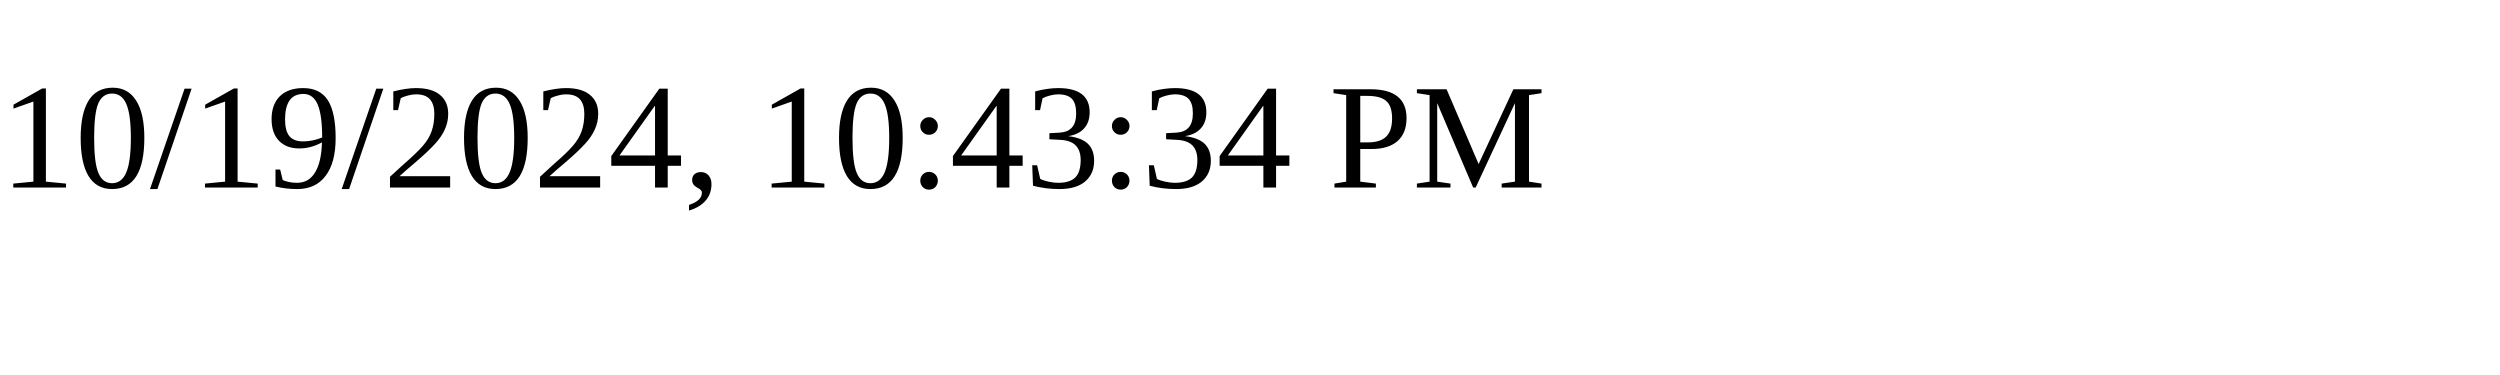
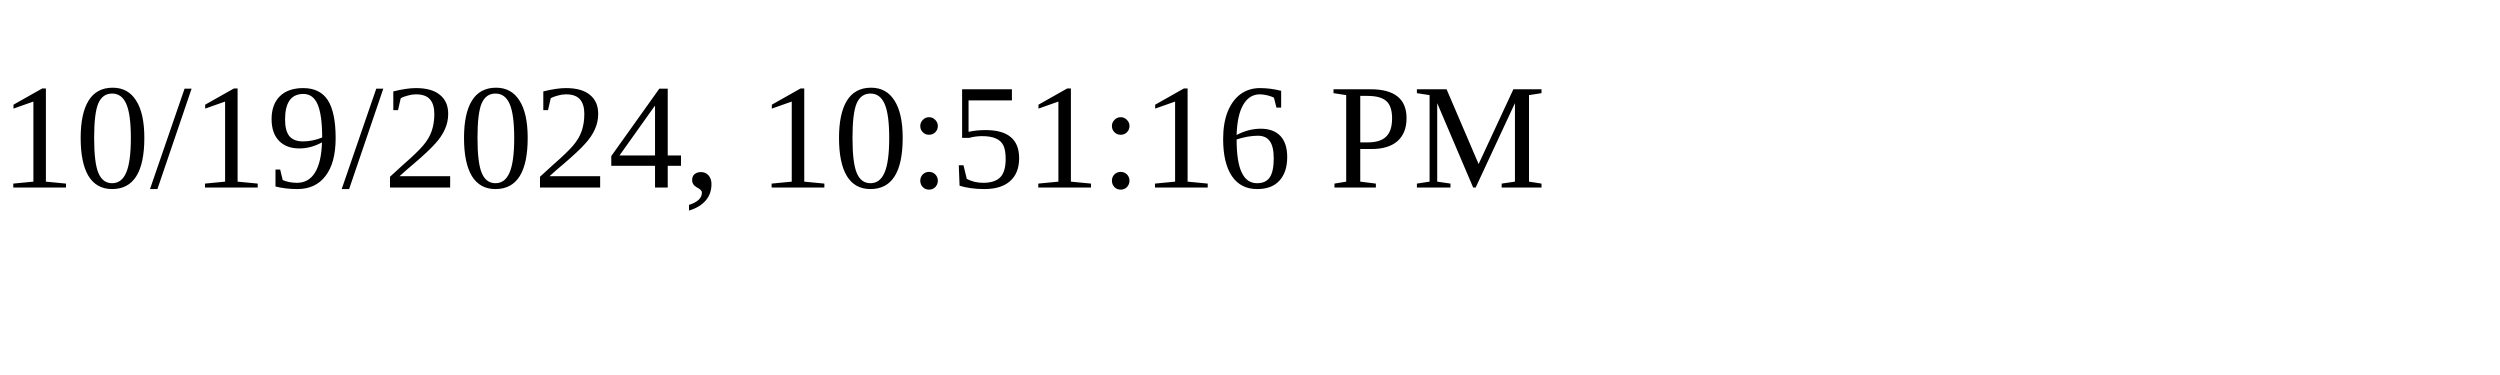
<svg xmlns="http://www.w3.org/2000/svg" height="30" width="200">
-   <text x="0" y="15">10/19/2024, 10:43:34 PM</text>
+   <text x="0" y="15">10/19/2024, 10:51:16 PM</text>
</svg>
